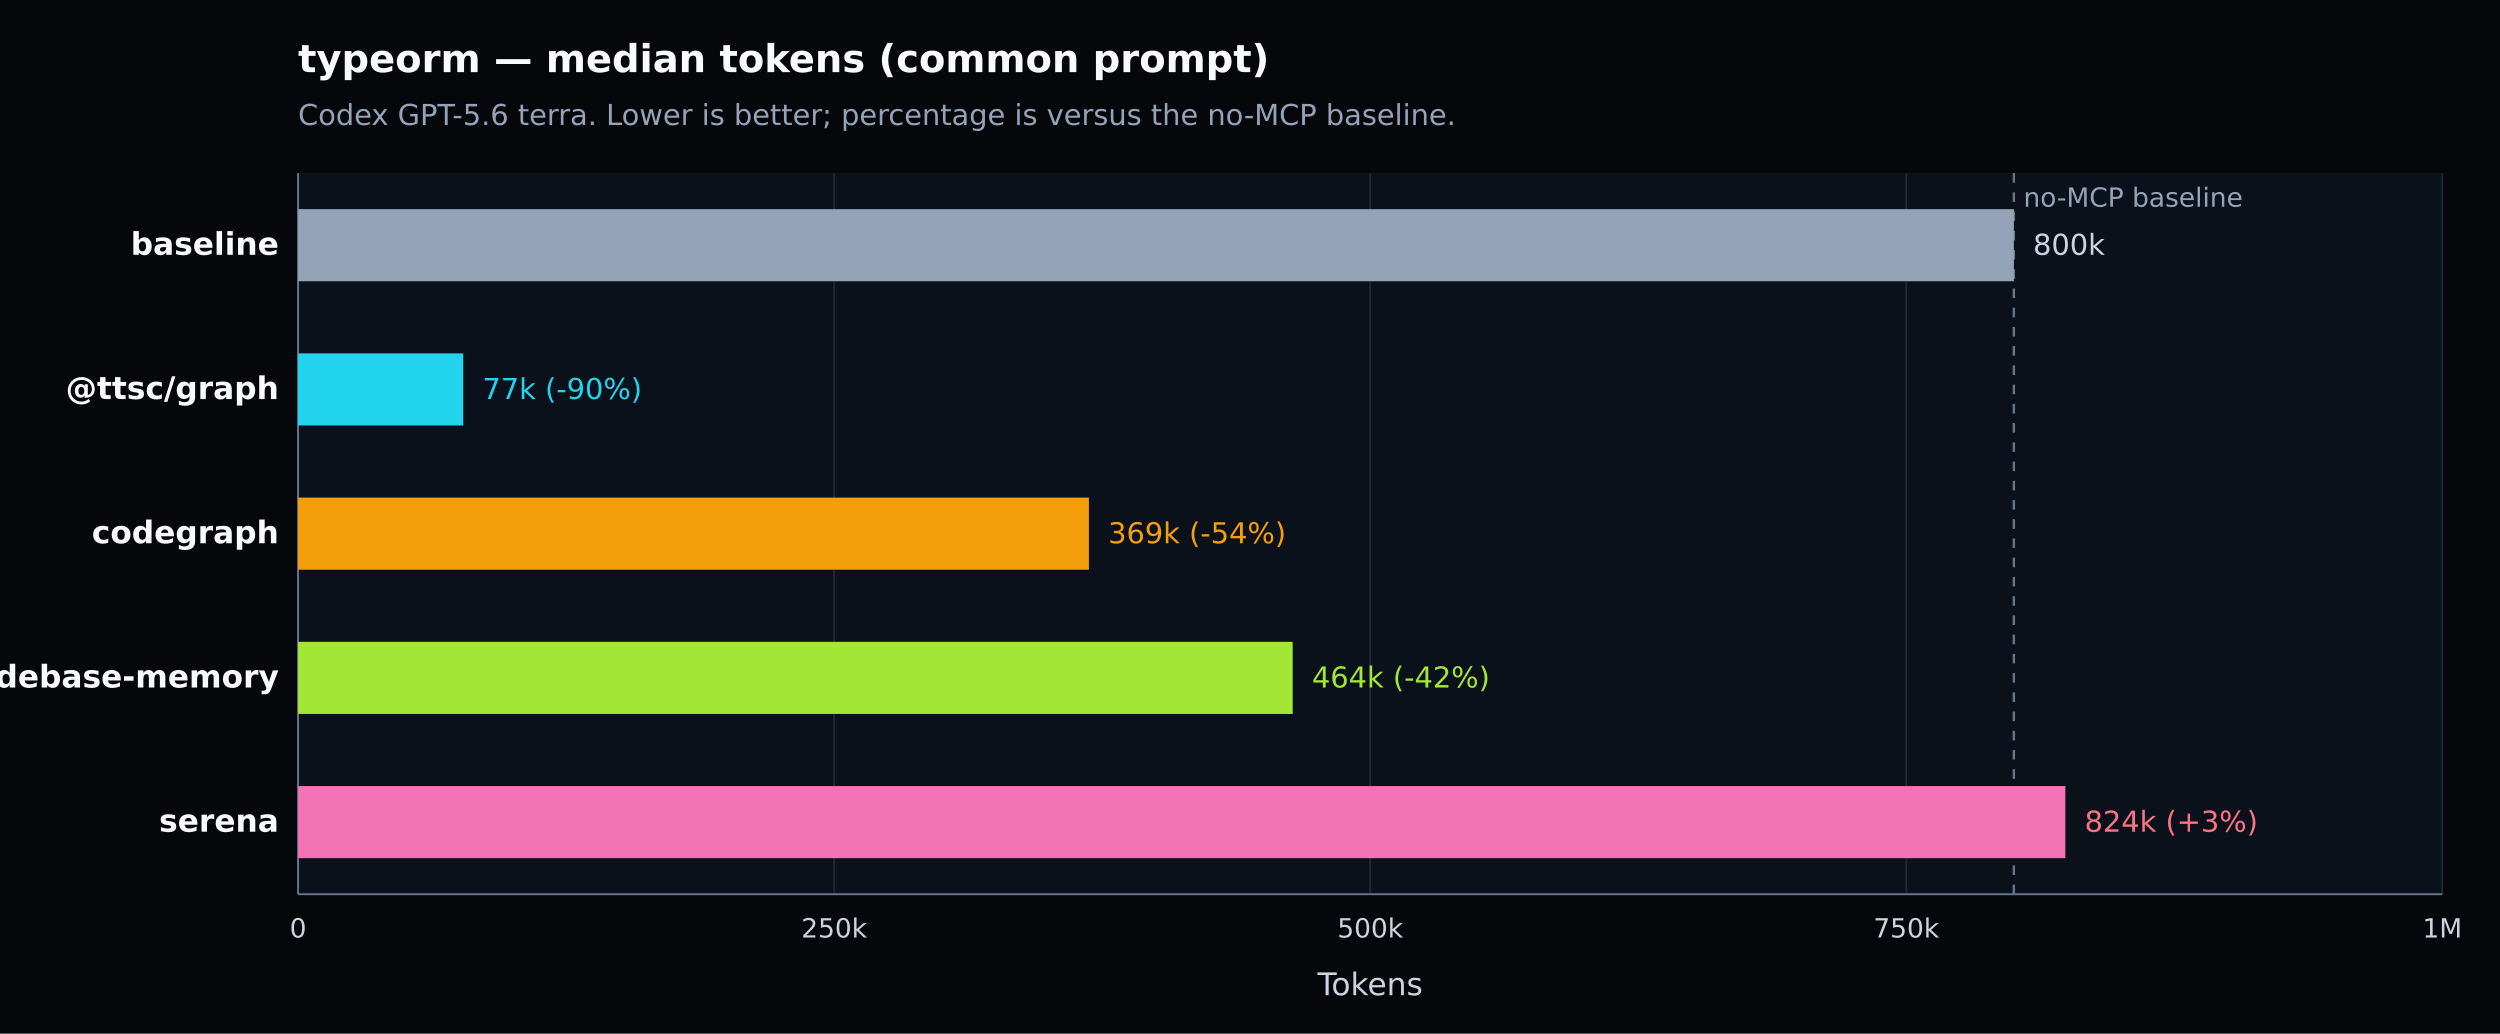
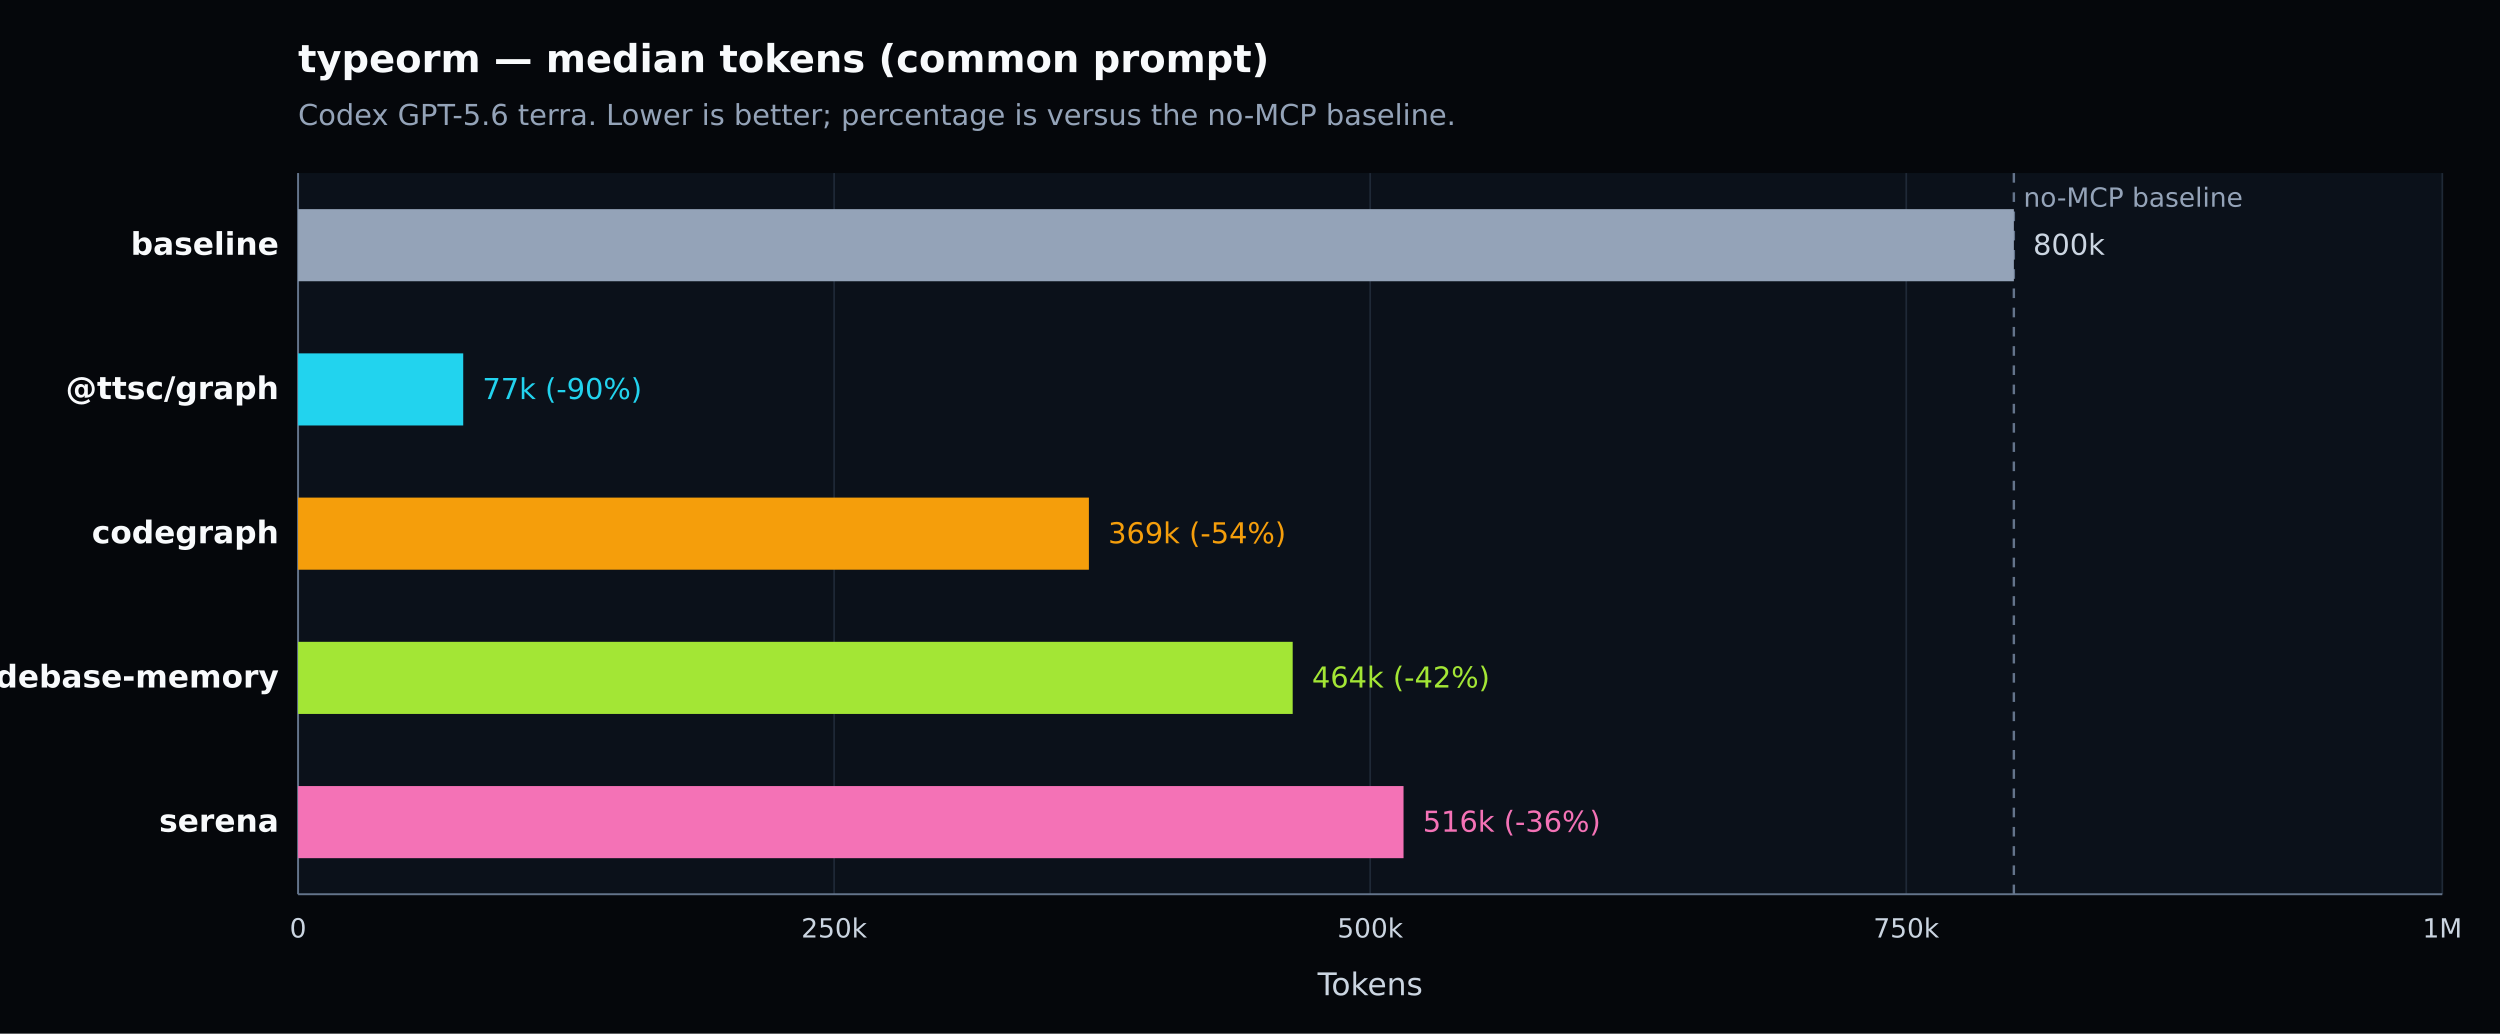
<svg xmlns="http://www.w3.org/2000/svg" width="1040" height="430" viewBox="0 0 1040 430" version="1.1" role="img" aria-label="typeorm — median tokens (common prompt). Codex GPT-5.6 terra. Lower is better; percentage is versus the no-MCP baseline.">
  <defs>
    <style type="text/css">
   *{stroke-linejoin:round;stroke-linecap:butt}
   text{font-family:DejaVu Sans, Arial, sans-serif}
  </style>
  </defs>
  <g>
    <path d="M 0 430 L 1040 430 L 1040 0 L 0 0 z" style="fill:#05070b" />
    <text x="124" y="30" style="fill:#f8fafc;font-size:16px;font-weight:600">typeorm — median tokens (common prompt)</text>
    <text x="124" y="52" style="fill:#94a3b8;font-size:12px">Codex GPT-5.6 terra. Lower is better; percentage is versus the no-MCP baseline.</text>
    <path d="M 124 72 L 1016 72 L 1016 372 L 124 372 z" style="fill:#0b111a" />
    <g>
      <path d="M 124.000 72 L 124.000 372" style="fill:none;stroke:#1f2937;stroke-width:0.7" />
      <text x="124.000" y="390" style="fill:#cbd5e1;font-size:11px;text-anchor:middle">0</text>
    </g>
    <g>
      <path d="M 347.000 72 L 347.000 372" style="fill:none;stroke:#1f2937;stroke-width:0.7" />
      <text x="347.000" y="390" style="fill:#cbd5e1;font-size:11px;text-anchor:middle">250k</text>
    </g>
    <g>
      <path d="M 570.000 72 L 570.000 372" style="fill:none;stroke:#1f2937;stroke-width:0.7" />
      <text x="570.000" y="390" style="fill:#cbd5e1;font-size:11px;text-anchor:middle">500k</text>
    </g>
    <g>
      <path d="M 793.000 72 L 793.000 372" style="fill:none;stroke:#1f2937;stroke-width:0.7" />
      <text x="793.000" y="390" style="fill:#cbd5e1;font-size:11px;text-anchor:middle">750k</text>
    </g>
    <g>
      <path d="M 1016.000 72 L 1016.000 372" style="fill:none;stroke:#1f2937;stroke-width:0.7" />
      <text x="1016.000" y="390" style="fill:#cbd5e1;font-size:11px;text-anchor:middle">1M</text>
    </g>
    <path d="M 124 372 L 1016 372" style="fill:none;stroke:#64748b;stroke-width:0.8" />
    <path d="M 124 72 L 124 372" style="fill:none;stroke:#64748b;stroke-width:0.8" />
    <text x="570.000" y="414" style="fill:#cbd5e1;font-size:13px;text-anchor:middle">Tokens</text>
    <line x1="837.766" y1="72" x2="837.766" y2="372" style="stroke:#64748b;stroke-width:1;stroke-dasharray:4 4" />
    <text x="841.766" y="86" style="fill:#94a3b8;font-size:11px">no-MCP baseline</text>
    <g>
      <text x="116" y="106.000" style="fill:#f8fafc;font-size:13px;font-weight:600;text-anchor:end">baseline</text>
      <rect x="124" y="87.000" width="713.766" height="30" style="fill:#94a3b8" />
      <text x="845.766" y="106.000" style="fill:#cbd5e1;font-size:12px">800k</text>
    </g>
    <g>
      <text x="116" y="166.000" style="fill:#f8fafc;font-size:13px;font-weight:600;text-anchor:end">@ttsc/graph</text>
      <rect x="124" y="147.000" width="68.701" height="30" style="fill:#22d3ee" />
      <text x="200.701" y="166.000" style="fill:#22d3ee;font-size:12px">77k (-90%)</text>
    </g>
    <g>
      <text x="116" y="226.000" style="fill:#f8fafc;font-size:13px;font-weight:600;text-anchor:end">codegraph</text>
      <rect x="124" y="207.000" width="328.980" height="30" style="fill:#f59e0b" />
      <text x="460.980" y="226.000" style="fill:#f59e0b;font-size:12px">369k (-54%)</text>
    </g>
    <g>
      <text x="116" y="286.000" style="fill:#f8fafc;font-size:13px;font-weight:600;text-anchor:end">codebase-memory</text>
      <rect x="124" y="267.000" width="413.760" height="30" style="fill:#a3e635" />
      <text x="545.760" y="286.000" style="fill:#a3e635;font-size:12px">464k (-42%)</text>
    </g>
    <g>
      <text x="116" y="346.000" style="fill:#f8fafc;font-size:13px;font-weight:600;text-anchor:end">serena</text>
-       <rect x="124" y="327.000" width="735.184" height="30" style="fill:#f472b6" />
-       <text x="867.184" y="346.000" style="fill:#fb7185;font-size:12px">824k (+3%)</text>
+       <rect x="124" y="327.000" width="459.873" height="30" style="fill:#f472b6" />
+       <text x="591.873" y="346.000" style="fill:#f472b6;font-size:12px">516k (-36%)</text>
    </g>
  </g>
</svg>
